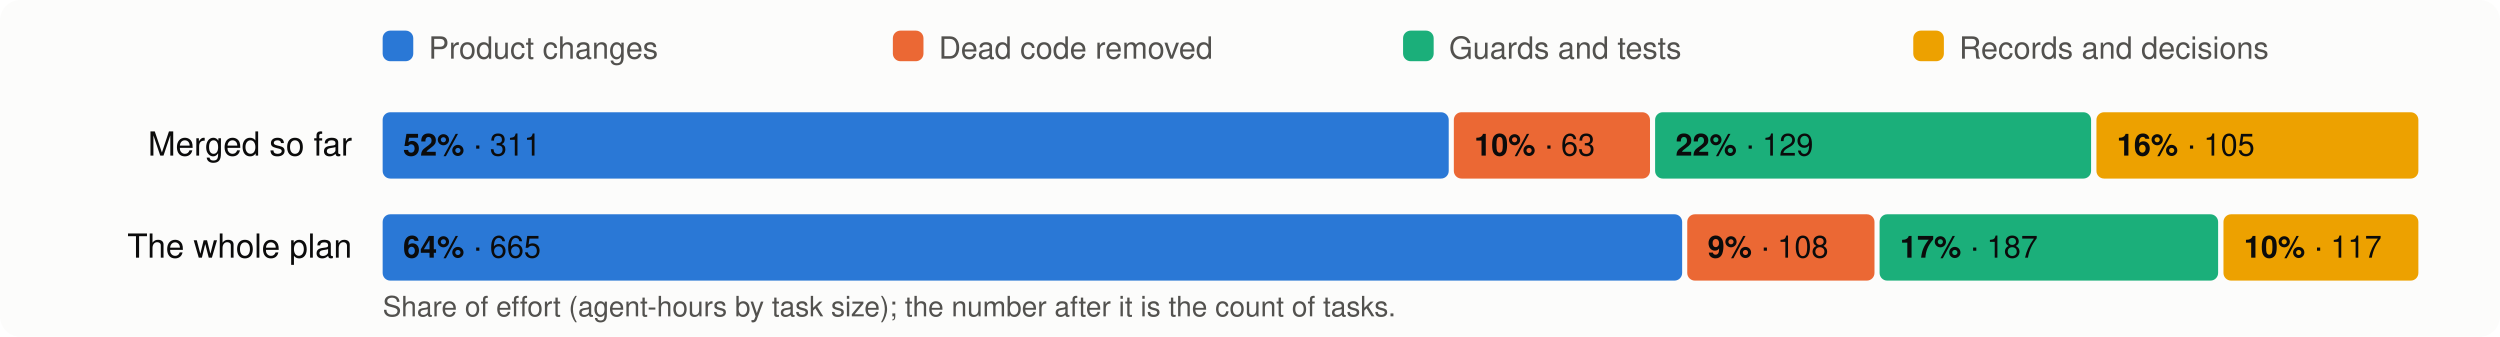
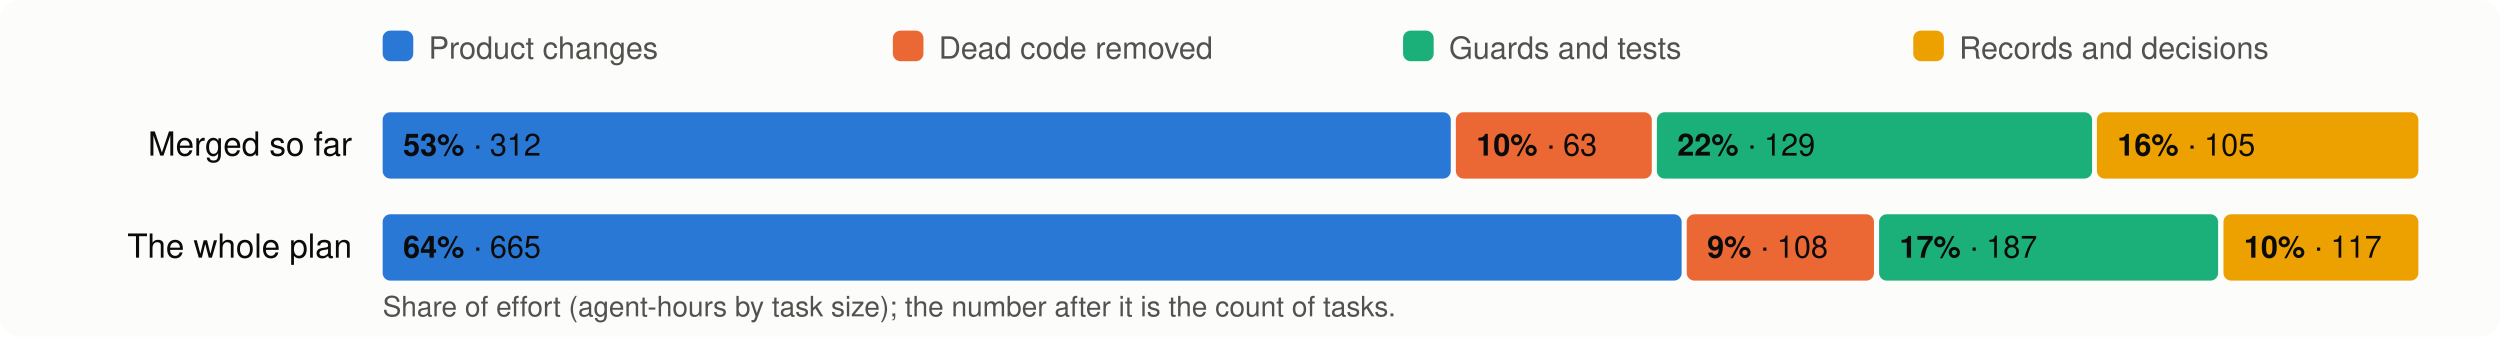
<svg xmlns="http://www.w3.org/2000/svg" viewBox="0 0 980 132" width="980" height="132" font-family="system-ui,-apple-system,Segoe UI,Helvetica,Arial,sans-serif" font-size="13">
  <rect width="980" height="132" rx="8" fill="#fcfcfb" />
  <rect x="150" y="12" width="12" height="12" rx="3" fill="#2a78d6" />
  <text x="168" y="23" fill="#52514e" font-size="12">Product changes</text>
  <rect x="350" y="12" width="12" height="12" rx="3" fill="#eb6834" />
  <text x="368" y="23" fill="#52514e" font-size="12">Dead code removed</text>
  <rect x="550" y="12" width="12" height="12" rx="3" fill="#1baf7a" />
  <text x="568" y="23" fill="#52514e" font-size="12">Guards and tests</text>
  <rect x="750" y="12" width="12" height="12" rx="3" fill="#eda100" />
  <text x="768" y="23" fill="#52514e" font-size="12">Records and decisions</text>
  <text x="138" y="61" text-anchor="end" fill="#0b0b0b">Merged so far</text>
-   <rect x="150.0" y="44" width="417.9" height="26" rx="3" fill="#2a78d6" />
+   <rect x="150.0" y="44" width="418.7" height="26" rx="3" fill="#2a78d6" />
  <text x="158.0" y="61" fill="#0b0b0b" font-size="12">
-     <tspan font-weight="600">52%</tspan> · 311</text>
-   <rect x="569.9" y="44" width="76.9" height="26" rx="3" fill="#eb6834" />
-   <text x="577.9" y="61" fill="#0b0b0b" font-size="12">
+     <tspan font-weight="600">53%</tspan> · 312</text>
+   <rect x="570.7" y="44" width="76.8" height="26" rx="3" fill="#eb6834" />
+   <text x="578.7" y="61" fill="#0b0b0b" font-size="12">
    <tspan font-weight="600">10%</tspan> · 63</text>
-   <rect x="648.8" y="44" width="170.9" height="26" rx="3" fill="#1baf7a" />
-   <text x="656.8" y="61" fill="#0b0b0b" font-size="12">
+   <rect x="649.5" y="44" width="170.6" height="26" rx="3" fill="#1baf7a" />
+   <text x="657.5" y="61" fill="#0b0b0b" font-size="12">
    <tspan font-weight="600">22%</tspan> · 129</text>
-   <rect x="821.8" y="44" width="126.2" height="26" rx="3" fill="#eda100" />
-   <text x="829.8" y="61" fill="#0b0b0b" font-size="12">
+   <rect x="822.0" y="44" width="126.0" height="26" rx="3" fill="#eda100" />
+   <text x="830.0" y="61" fill="#0b0b0b" font-size="12">
    <tspan font-weight="600">16%</tspan> · 105</text>
  <text x="138" y="101" text-anchor="end" fill="#0b0b0b">The whole plan</text>
-   <rect x="150.0" y="84" width="509.4" height="26" rx="3" fill="#2a78d6" />
+   <rect x="150.0" y="84" width="509.2" height="26" rx="3" fill="#2a78d6" />
  <text x="158.0" y="101" fill="#0b0b0b" font-size="12">
    <tspan font-weight="600">64%</tspan> · 665</text>
-   <rect x="661.4" y="84" width="73.4" height="26" rx="3" fill="#eb6834" />
-   <text x="669.4" y="101" fill="#0b0b0b" font-size="12">
+   <rect x="661.2" y="84" width="73.4" height="26" rx="3" fill="#eb6834" />
+   <text x="669.2" y="101" fill="#0b0b0b" font-size="12">
    <tspan font-weight="600">9%</tspan> · 108</text>
-   <rect x="736.8" y="84" width="132.7" height="26" rx="3" fill="#1baf7a" />
-   <text x="744.8" y="101" fill="#0b0b0b" font-size="12">
+   <rect x="736.6" y="84" width="132.9" height="26" rx="3" fill="#1baf7a" />
+   <text x="744.6" y="101" fill="#0b0b0b" font-size="12">
    <tspan font-weight="600">17%</tspan> · 187</text>
  <rect x="871.6" y="84" width="76.4" height="26" rx="3" fill="#eda100" />
  <text x="879.6" y="101" fill="#0b0b0b" font-size="12">
    <tspan font-weight="600">10%</tspan> · 117</text>
  <text x="150" y="124" fill="#52514e" font-size="11">Share of effort (agent-hours by task size); the number after it is the count of tasks.</text>
</svg>
